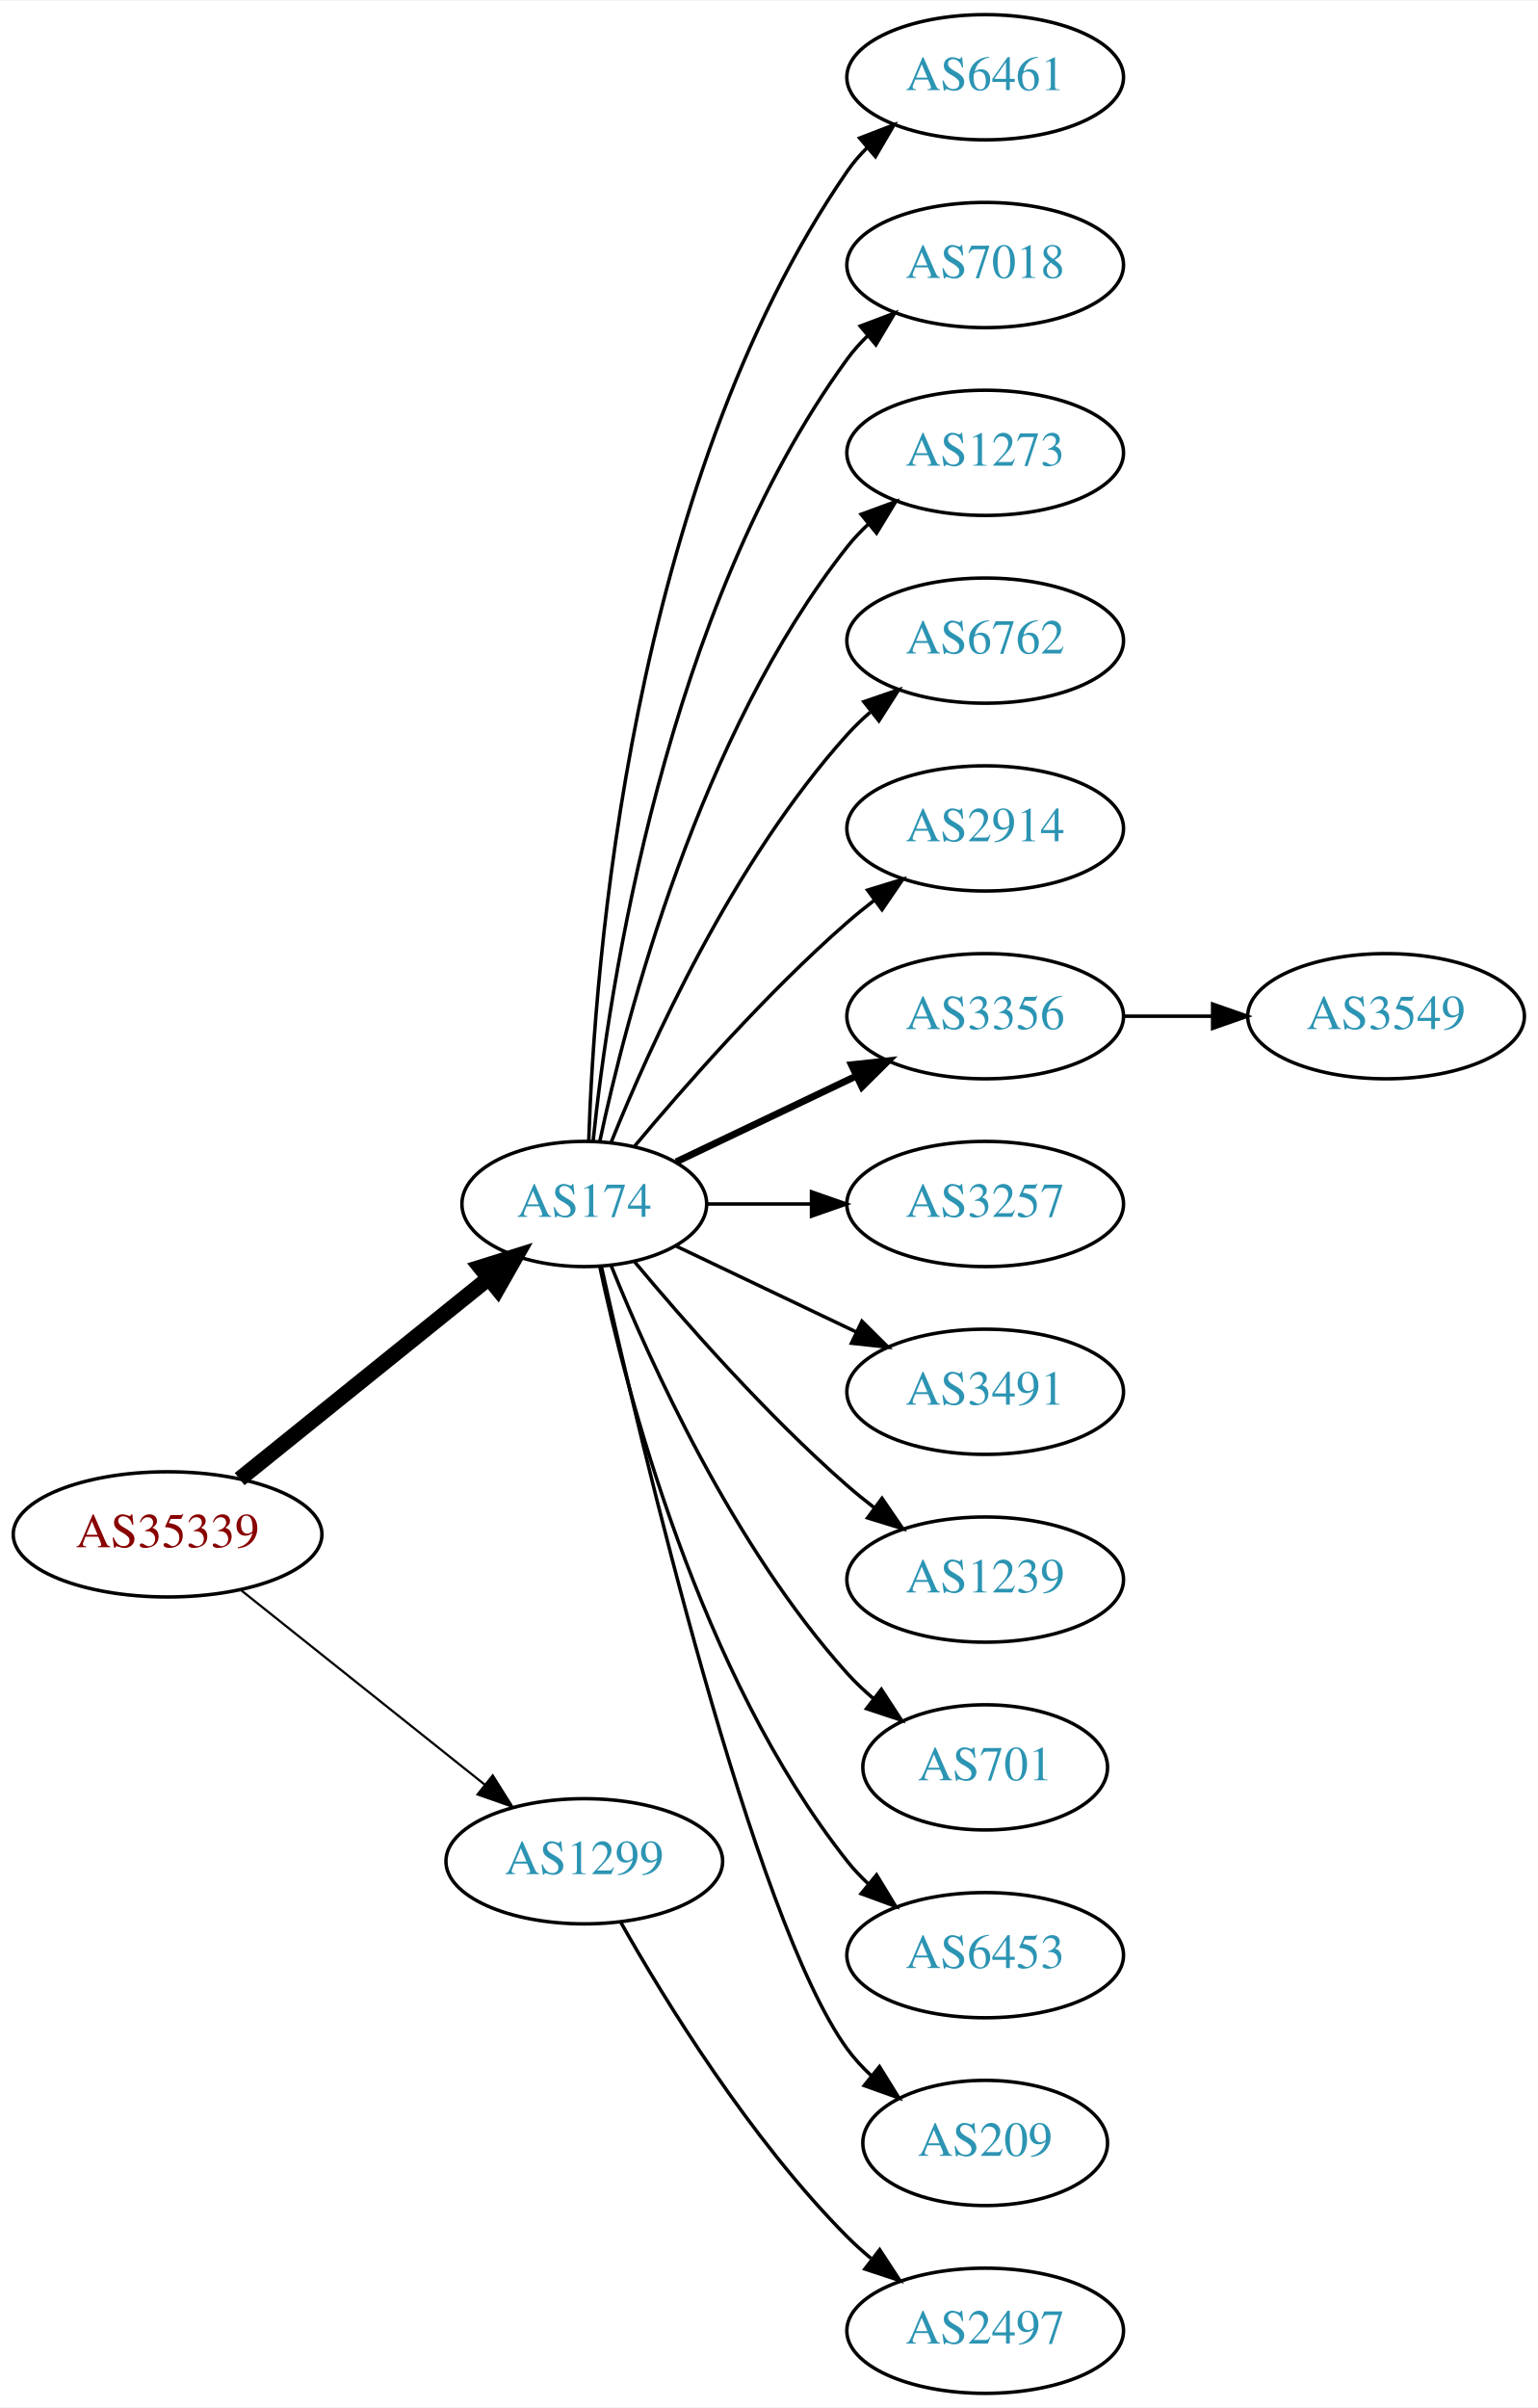
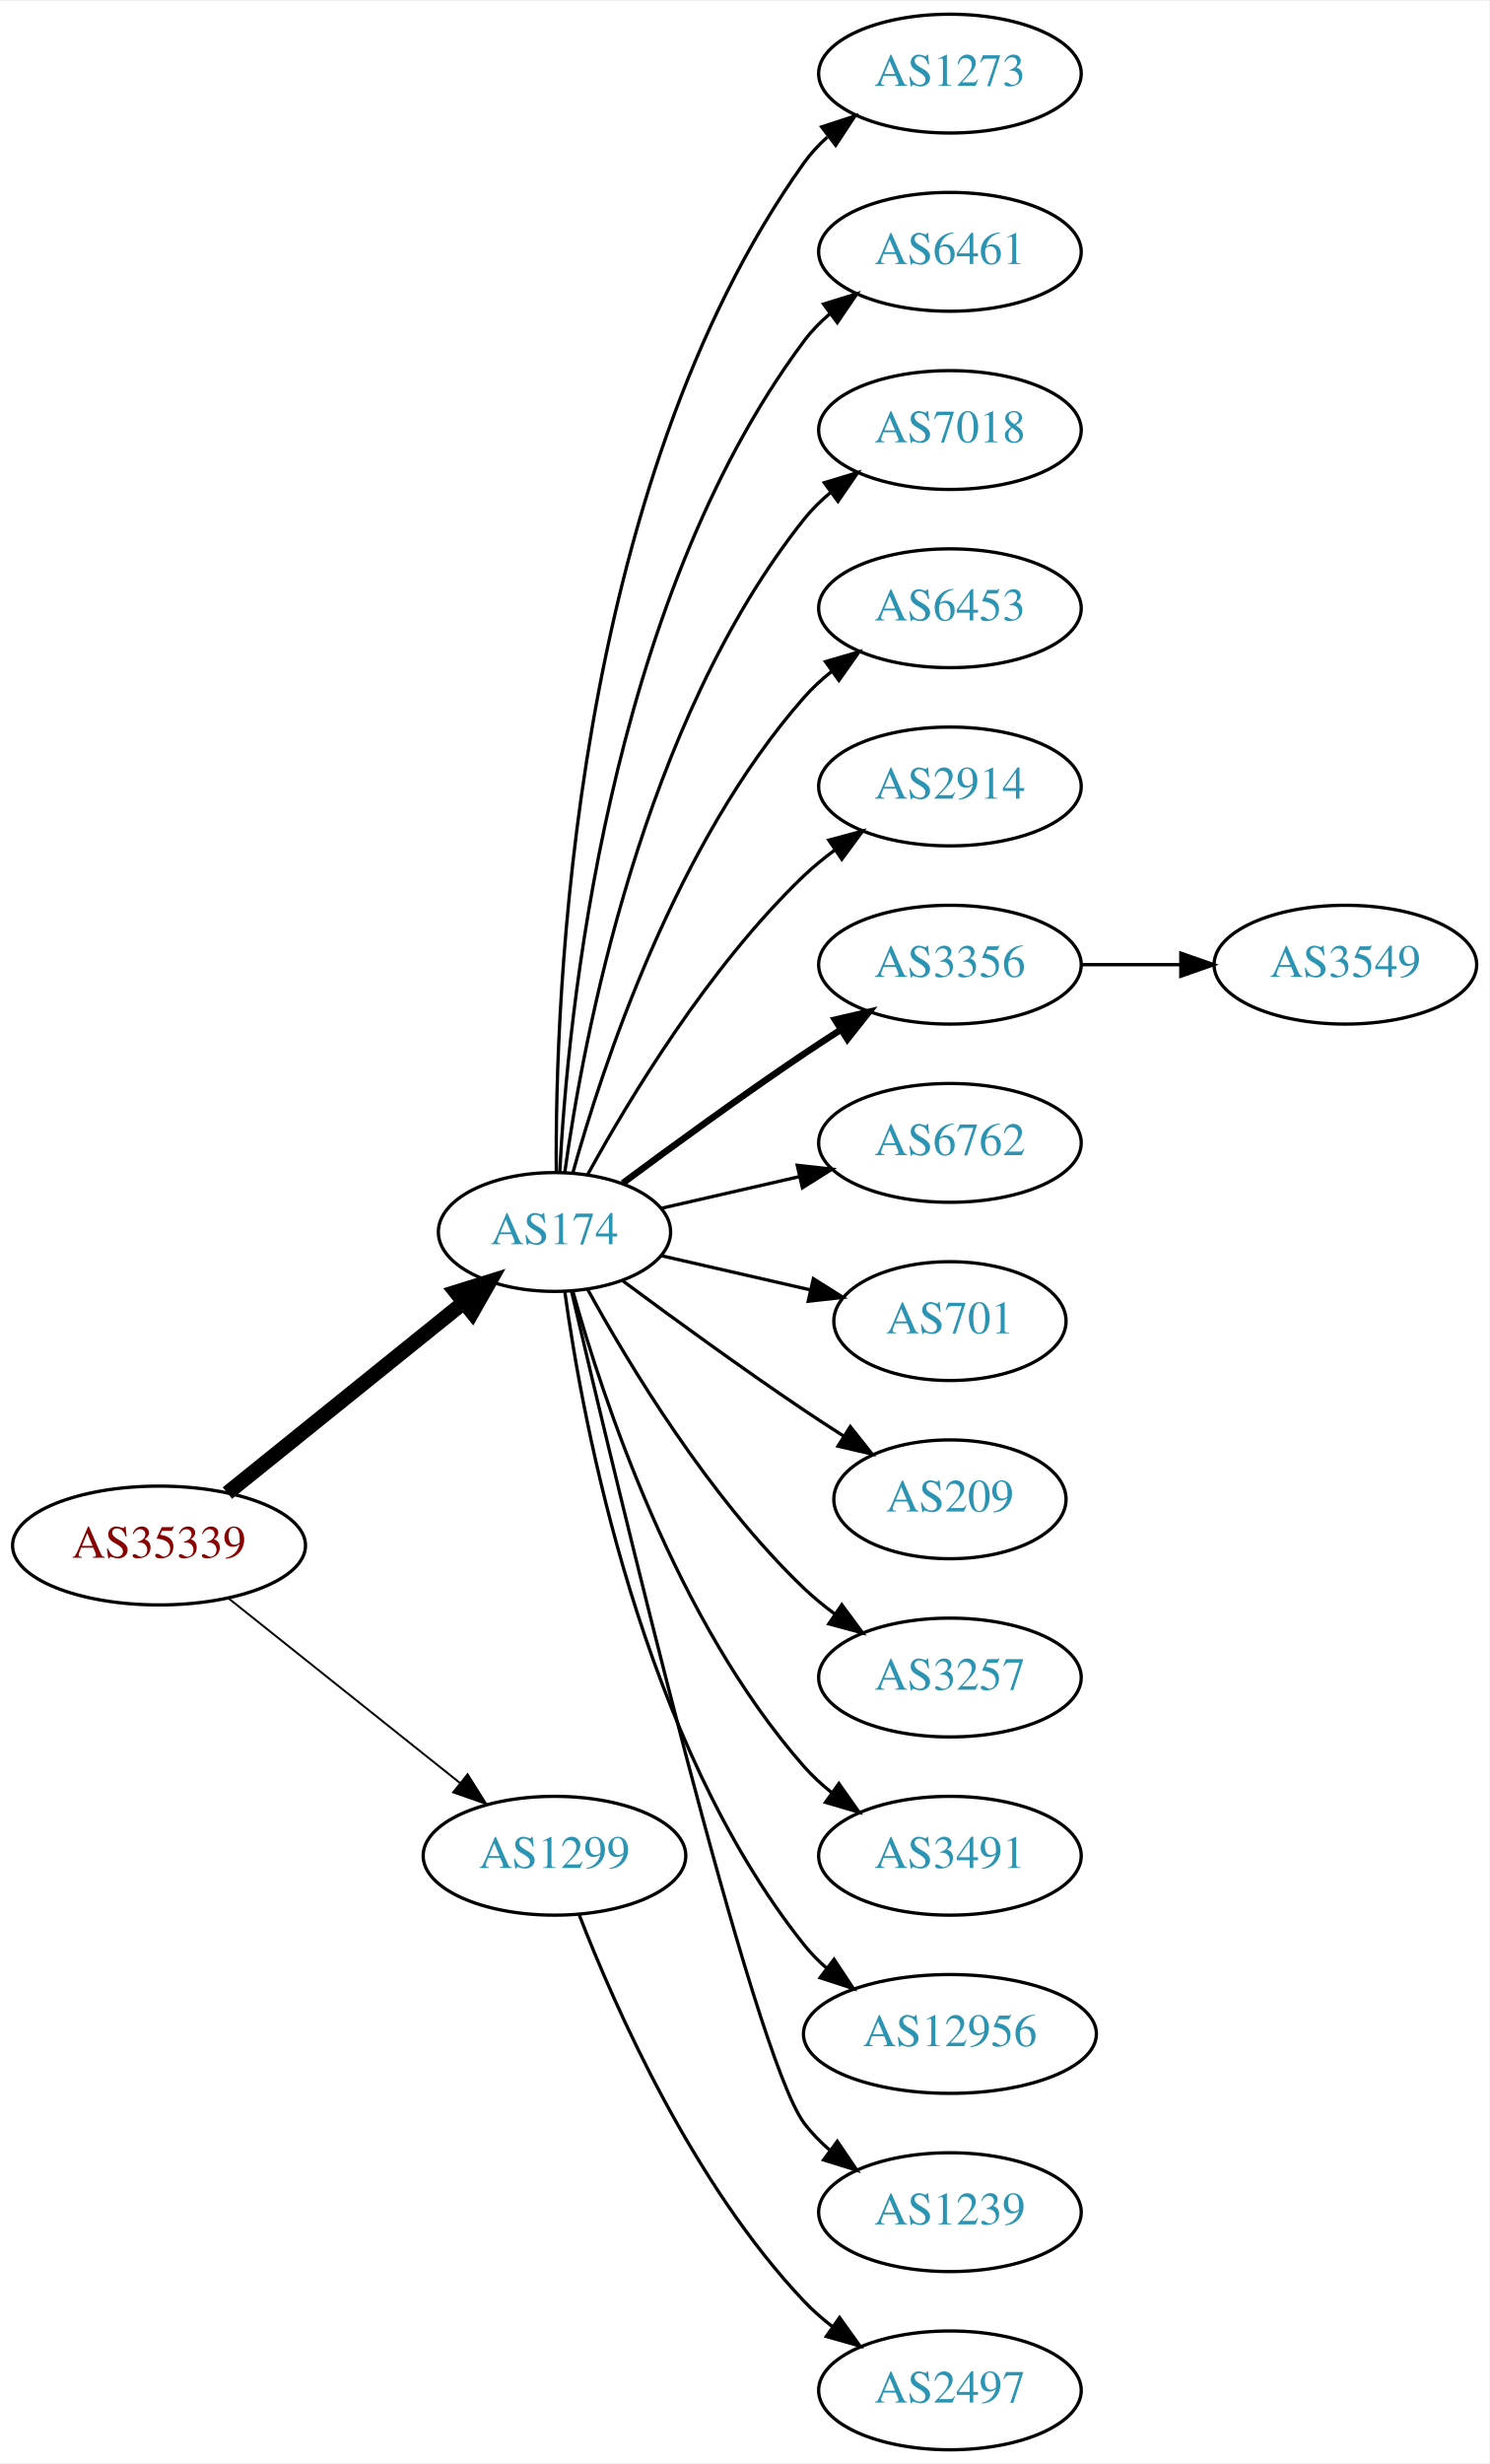
- <svg xmlns="http://www.w3.org/2000/svg" xmlns:xlink="http://www.w3.org/1999/xlink" width="442pt" height="692pt" viewBox="0.00 0.00 442.27 692.00">
-   <g id="graph0" class="graph" transform="scale(1 1) rotate(0) translate(4 688)">
-     <polygon fill="white" stroke="none" points="-4,4 -4,-688 438.271,-688 438.271,4 -4,4" />
+ <svg xmlns="http://www.w3.org/2000/svg" xmlns:xlink="http://www.w3.org/1999/xlink" width="451pt" height="746pt" viewBox="0.00 0.00 451.37 746.00">
+   <g id="graph0" class="graph" transform="scale(1 1) rotate(0) translate(4 742)">
+     <polygon fill="white" stroke="none" points="-4,4 -4,-742 447.37,-742 447.37,4 -4,4" />
    <g id="node1" class="node">
      <g id="a_node1">
        <a xlink:href="/asn/35339" xlink:title="AS35339 ~ AtNOC Clemens Zauner e.U. [AT]">
-           <ellipse fill="#ffffff" stroke="black" cx="44.196" cy="-247" rx="44.393" ry="18" />
-           <text text-anchor="middle" x="44.196" y="-243.3" font-family="Times,serif" font-size="14.00" fill="#880000">AS35339</text>
+           <ellipse fill="#ffffff" stroke="black" cx="44.196" cy="-274" rx="44.393" ry="18" />
+           <text text-anchor="middle" x="44.196" y="-270.3" font-family="Times,serif" font-size="14.00" fill="#880000">AS35339</text>
        </a>
      </g>
    </g>
    <g id="node2" class="node">
      <g id="a_node2">
        <a xlink:href="/asn/174" xlink:title="AS174 ~ Cogent Communications [US]">
-           <ellipse fill="#ffffff" stroke="black" cx="164.039" cy="-342" rx="35.194" ry="18" />
-           <text text-anchor="middle" x="164.039" y="-338.3" font-family="Times,serif" font-size="14.00" fill="#2c94b3">AS174</text>
+           <ellipse fill="#ffffff" stroke="black" cx="164.039" cy="-369" rx="35.194" ry="18" />
+           <text text-anchor="middle" x="164.039" y="-365.3" font-family="Times,serif" font-size="14.00" fill="#2c94b3">AS174</text>
        </a>
      </g>
    </g>
    <g id="edge1" class="edge">
-       <path fill="none" stroke="black" stroke-width="4.5" d="M64.92,-262.901C84.558,-278.732 114.826,-303.133 136.55,-320.646" />
-       <polygon fill="black" stroke="black" stroke-width="4.5" points="134.161,-323.778 144.418,-326.989 139.104,-317.647 134.161,-323.778" />
+       <path fill="none" stroke="black" stroke-width="4.5" d="M64.92,-289.901C84.558,-305.732 114.826,-330.133 136.55,-347.646" />
+       <polygon fill="black" stroke="black" stroke-width="4.5" points="134.161,-350.778 144.418,-353.989 139.104,-344.647 134.161,-350.778" />
    </g>
    <g id="node3" class="node">
      <g id="a_node3">
        <a xlink:href="/asn/1299" xlink:title="AS1299 ~ Telia Carrier [EU]">
-           <ellipse fill="#ffffff" stroke="black" cx="164.039" cy="-153" rx="39.794" ry="18" />
-           <text text-anchor="middle" x="164.039" y="-149.3" font-family="Times,serif" font-size="14.00" fill="#2c94b3">AS1299</text>
+           <ellipse fill="#ffffff" stroke="black" cx="164.039" cy="-180" rx="39.794" ry="18" />
+           <text text-anchor="middle" x="164.039" y="-176.3" font-family="Times,serif" font-size="14.00" fill="#2c94b3">AS1299</text>
        </a>
      </g>
    </g>
    <g id="edge2" class="edge">
-       <path fill="none" stroke="black" stroke-width="0.643" d="M65.186,-231.054C84.518,-215.634 113.969,-192.141 135.512,-174.957" />
-       <polygon fill="black" stroke="black" stroke-width="0.643" points="137.708,-177.682 143.343,-168.71 133.343,-172.21 137.708,-177.682" />
+       <path fill="none" stroke="black" stroke-width="0.6" d="M65.186,-258.054C84.518,-242.634 113.969,-219.141 135.512,-201.957" />
+       <polygon fill="black" stroke="black" stroke-width="0.6" points="137.708,-204.682 143.343,-195.71 133.343,-199.21 137.708,-204.682" />
    </g>
    <g id="node4" class="node">
      <g id="a_node4">
-         <a xlink:href="/asn/6461" xlink:title="AS6461 ~ Zayo Bandwidth [US]">
-           <ellipse fill="#ffffff" stroke="black" cx="279.332" cy="-666" rx="39.794" ry="18" />
-           <text text-anchor="middle" x="279.332" y="-662.3" font-family="Times,serif" font-size="14.00" fill="#2c94b3">AS6461</text>
+         <a xlink:href="/asn/1273" xlink:title="AS1273 ~ Vodafone Group PLC [EU]">
+           <ellipse fill="#ffffff" stroke="black" cx="283.881" cy="-720" rx="39.794" ry="18" />
+           <text text-anchor="middle" x="283.881" y="-716.3" font-family="Times,serif" font-size="14.00" fill="#2c94b3">AS1273</text>
        </a>
      </g>
    </g>
    <g id="edge3" class="edge">
-       <path fill="none" stroke="black" d="M165.318,-360.161C166.917,-409.461 177.066,-548.175 239.685,-639 241.34,-641.401 243.283,-643.656 245.401,-645.76" />
-       <polygon fill="black" stroke="black" points="243.232,-648.51 253.118,-652.322 247.767,-643.177 243.232,-648.51" />
+       <path fill="none" stroke="black" d="M164.587,-387.063C164.168,-439.503 169.322,-594.293 239.685,-693 241.687,-695.809 244.082,-698.388 246.703,-700.743" />
+       <polygon fill="black" stroke="black" points="245.007,-703.852 255.079,-707.139 249.255,-698.288 245.007,-703.852" />
    </g>
    <g id="node5" class="node">
      <g id="a_node5">
-         <a xlink:href="/asn/7018" xlink:title="AS7018 ~ AT&amp;T Services, Inc. [US]">
-           <ellipse fill="#ffffff" stroke="black" cx="279.332" cy="-612" rx="39.794" ry="18" />
-           <text text-anchor="middle" x="279.332" y="-608.3" font-family="Times,serif" font-size="14.00" fill="#2c94b3">AS7018</text>
+         <a xlink:href="/asn/6461" xlink:title="AS6461 ~ Zayo Bandwidth [US]">
+           <ellipse fill="#ffffff" stroke="black" cx="283.881" cy="-666" rx="39.794" ry="18" />
+           <text text-anchor="middle" x="283.881" y="-662.3" font-family="Times,serif" font-size="14.00" fill="#2c94b3">AS6461</text>
        </a>
      </g>
    </g>
    <g id="edge4" class="edge">
-       <path fill="none" stroke="black" d="M166.595,-360.256C171.066,-403.303 187.199,-512.94 239.685,-585 241.402,-587.357 243.389,-589.581 245.538,-591.663" />
-       <polygon fill="black" stroke="black" points="243.402,-594.439 253.313,-598.183 247.9,-589.075 243.402,-594.439" />
+       <path fill="none" stroke="black" d="M165.63,-387.023C168.007,-433.412 179.925,-558.893 239.685,-639 241.933,-642.013 244.624,-644.769 247.551,-647.272" />
+       <polygon fill="black" stroke="black" points="245.582,-650.169 255.702,-653.303 249.746,-644.542 245.582,-650.169" />
    </g>
    <g id="node6" class="node">
      <g id="a_node6">
-         <a xlink:href="/asn/1273" xlink:title="AS1273 ~ Vodafone Group PLC [EU]">
-           <ellipse fill="#ffffff" stroke="black" cx="279.332" cy="-558" rx="39.794" ry="18" />
-           <text text-anchor="middle" x="279.332" y="-554.3" font-family="Times,serif" font-size="14.00" fill="#2c94b3">AS1273</text>
+         <a xlink:href="/asn/7018" xlink:title="AS7018 ~ AT&amp;T Services, Inc. [US]">
+           <ellipse fill="#ffffff" stroke="black" cx="283.881" cy="-612" rx="39.794" ry="18" />
+           <text text-anchor="middle" x="283.881" y="-608.3" font-family="Times,serif" font-size="14.00" fill="#2c94b3">AS7018</text>
        </a>
      </g>
    </g>
    <g id="edge5" class="edge">
-       <path fill="none" stroke="black" d="M168.47,-359.884C176.052,-395.613 197.042,-477.017 239.685,-531 241.493,-533.288 243.545,-535.462 245.74,-537.51" />
-       <polygon fill="black" stroke="black" points="243.651,-540.323 253.6,-543.966 248.094,-534.914 243.651,-540.323" />
+       <path fill="none" stroke="black" d="M167.178,-387.17C172.678,-426.974 190.504,-523.233 239.685,-585 242.026,-587.94 244.781,-590.649 247.747,-593.121" />
+       <polygon fill="black" stroke="black" points="245.812,-596.042 255.953,-599.11 249.939,-590.388 245.812,-596.042" />
    </g>
    <g id="node7" class="node">
      <g id="a_node7">
-         <a xlink:href="/asn/6762" xlink:title="AS6762 ~ TELECOM ITALIA SPARKLE S.p.A. [IT]">
-           <ellipse fill="#ffffff" stroke="black" cx="279.332" cy="-504" rx="39.794" ry="18" />
-           <text text-anchor="middle" x="279.332" y="-500.3" font-family="Times,serif" font-size="14.00" fill="#2c94b3">AS6762</text>
+         <a xlink:href="/asn/6453" xlink:title="AS6453 ~ TATA COMMUNICATIONS (AMERICA) INC [US]">
+           <ellipse fill="#ffffff" stroke="black" cx="283.881" cy="-558" rx="39.794" ry="18" />
+           <text text-anchor="middle" x="283.881" y="-554.3" font-family="Times,serif" font-size="14.00" fill="#2c94b3">AS6453</text>
        </a>
      </g>
    </g>
    <g id="edge6" class="edge">
-       <path fill="none" stroke="black" d="M171.786,-359.787C182.837,-387.243 206.891,-440.578 239.685,-477 241.688,-479.224 243.906,-481.363 246.239,-483.397" />
-       <polygon fill="black" stroke="black" points="244.437,-486.433 254.458,-489.873 248.769,-480.935 244.437,-486.433" />
+       <path fill="none" stroke="black" d="M169.612,-386.946C178.517,-418.995 200.801,-486.842 239.685,-531 242.169,-533.821 245.019,-536.449 248.044,-538.871" />
+       <polygon fill="black" stroke="black" points="246.162,-541.828 256.334,-544.791 250.23,-536.131 246.162,-541.828" />
    </g>
    <g id="node8" class="node">
      <g id="a_node8">
        <a xlink:href="/asn/2914" xlink:title="AS2914 ~ NTT America, Inc. [US]">
-           <ellipse fill="#ffffff" stroke="black" cx="279.332" cy="-450" rx="39.794" ry="18" />
-           <text text-anchor="middle" x="279.332" y="-446.3" font-family="Times,serif" font-size="14.00" fill="#2c94b3">AS2914</text>
+           <ellipse fill="#ffffff" stroke="black" cx="283.881" cy="-504" rx="39.794" ry="18" />
+           <text text-anchor="middle" x="283.881" y="-500.3" font-family="Times,serif" font-size="14.00" fill="#2c94b3">AS2914</text>
        </a>
      </g>
    </g>
    <g id="edge7" class="edge">
-       <path fill="none" stroke="black" d="M178.404,-358.499C192.659,-375.596 216.354,-402.619 239.685,-423 242.151,-425.154 244.789,-427.294 247.487,-429.372" />
-       <polygon fill="black" stroke="black" points="245.512,-432.264 255.641,-435.37 249.66,-426.625 245.512,-432.264" />
+       <path fill="none" stroke="black" d="M174.065,-386.321C186.548,-409.1 210.837,-449.453 239.685,-477 242.553,-479.739 245.742,-482.347 249.051,-484.785" />
+       <polygon fill="black" stroke="black" points="247.175,-487.742 257.411,-490.477 251.114,-481.956 247.175,-487.742" />
    </g>
    <g id="node9" class="node">
      <g id="a_node9">
        <a xlink:href="/asn/3356" xlink:title="AS3356 ~ Level 3 Parent, LLC [US]">
-           <ellipse fill="#ffffff" stroke="black" cx="279.332" cy="-396" rx="39.794" ry="18" />
-           <text text-anchor="middle" x="279.332" y="-392.3" font-family="Times,serif" font-size="14.00" fill="#2c94b3">AS3356</text>
+           <ellipse fill="#ffffff" stroke="black" cx="283.881" cy="-450" rx="39.794" ry="18" />
+           <text text-anchor="middle" x="283.881" y="-446.3" font-family="Times,serif" font-size="14.00" fill="#2c94b3">AS3356</text>
        </a>
      </g>
    </g>
    <g id="edge8" class="edge">
-       <path fill="none" stroke="black" stroke-width="2" d="M190.464,-354.119C205.766,-361.413 225.49,-370.814 242.372,-378.86" />
-       <polygon fill="black" stroke="black" stroke-width="2" points="240.879,-382.026 251.412,-383.169 243.891,-375.707 240.879,-382.026" />
+       <path fill="none" stroke="black" stroke-width="2" d="M184.74,-383.81C199.642,-394.875 220.71,-410.228 239.685,-423 243.234,-425.389 246.984,-427.839 250.733,-430.242" />
+       <polygon fill="black" stroke="black" stroke-width="2" points="249.059,-433.325 259.381,-435.712 252.801,-427.409 249.059,-433.325" />
    </g>
    <g id="node10" class="node">
      <g id="a_node10">
-         <a xlink:href="/asn/3257" xlink:title="AS3257 ~ GTT [DE]">
-           <ellipse fill="#ffffff" stroke="black" cx="279.332" cy="-342" rx="39.794" ry="18" />
-           <text text-anchor="middle" x="279.332" y="-338.3" font-family="Times,serif" font-size="14.00" fill="#2c94b3">AS3257</text>
+         <a xlink:href="/asn/6762" xlink:title="AS6762 ~ TELECOM ITALIA SPARKLE S.p.A. [IT]">
+           <ellipse fill="#ffffff" stroke="black" cx="283.881" cy="-396" rx="39.794" ry="18" />
+           <text text-anchor="middle" x="283.881" y="-392.3" font-family="Times,serif" font-size="14.00" fill="#2c94b3">AS6762</text>
        </a>
      </g>
    </g>
    <g id="edge9" class="edge">
-       <path fill="none" stroke="black" d="M199.338,-342C208.715,-342 219.065,-342 229.1,-342" />
-       <polygon fill="black" stroke="black" points="229.388,-345.5 239.388,-342 229.388,-338.5 229.388,-345.5" />
+       <path fill="none" stroke="black" d="M196.309,-376.165C209.148,-379.106 224.253,-382.567 238.22,-385.767" />
+       <polygon fill="black" stroke="black" points="237.612,-389.219 248.141,-388.04 239.175,-382.395 237.612,-389.219" />
    </g>
    <g id="node11" class="node">
      <g id="a_node11">
-         <a xlink:href="/asn/3491" xlink:title="AS3491 ~ PCCW Global, Inc. [US]">
-           <ellipse fill="#ffffff" stroke="black" cx="279.332" cy="-288" rx="39.794" ry="18" />
-           <text text-anchor="middle" x="279.332" y="-284.3" font-family="Times,serif" font-size="14.00" fill="#2c94b3">AS3491</text>
+         <a xlink:href="/asn/701" xlink:title="AS701 ~ UUNET [US]">
+           <ellipse fill="#ffffff" stroke="black" cx="283.881" cy="-342" rx="35.194" ry="18" />
+           <text text-anchor="middle" x="283.881" y="-338.3" font-family="Times,serif" font-size="14.00" fill="#2c94b3">AS701</text>
        </a>
      </g>
    </g>
    <g id="edge10" class="edge">
-       <path fill="none" stroke="black" d="M190.464,-329.881C205.766,-322.587 225.49,-313.186 242.372,-305.14" />
-       <polygon fill="black" stroke="black" points="243.891,-308.293 251.412,-300.831 240.879,-301.974 243.891,-308.293" />
+       <path fill="none" stroke="black" d="M196.309,-361.835C210.159,-358.662 226.646,-354.885 241.497,-351.482" />
+       <polygon fill="black" stroke="black" points="242.499,-354.843 251.465,-349.198 240.936,-348.02 242.499,-354.843" />
    </g>
    <g id="node12" class="node">
      <g id="a_node12">
-         <a xlink:href="/asn/1239" xlink:title="AS1239 ~ Sprint [US]">
-           <ellipse fill="#ffffff" stroke="black" cx="279.332" cy="-234" rx="39.794" ry="18" />
-           <text text-anchor="middle" x="279.332" y="-230.3" font-family="Times,serif" font-size="14.00" fill="#2c94b3">AS1239</text>
+         <a xlink:href="/asn/209" xlink:title="AS209 ~ CenturyLink Communications, LLC [US]">
+           <ellipse fill="#ffffff" stroke="black" cx="283.881" cy="-288" rx="35.194" ry="18" />
+           <text text-anchor="middle" x="283.881" y="-284.3" font-family="Times,serif" font-size="14.00" fill="#2c94b3">AS209</text>
        </a>
      </g>
    </g>
    <g id="edge11" class="edge">
-       <path fill="none" stroke="black" d="M178.404,-325.501C192.659,-308.404 216.354,-281.381 239.685,-261 242.151,-258.846 244.789,-256.706 247.487,-254.628" />
-       <polygon fill="black" stroke="black" points="249.66,-257.375 255.641,-248.63 245.512,-251.736 249.66,-257.375" />
+       <path fill="none" stroke="black" d="M184.74,-354.19C199.642,-343.125 220.71,-327.772 239.685,-315 243.502,-312.431 247.552,-309.79 251.583,-307.214" />
+       <polygon fill="black" stroke="black" points="253.687,-310.025 260.277,-301.729 249.952,-304.105 253.687,-310.025" />
    </g>
    <g id="node13" class="node">
      <g id="a_node13">
-         <a xlink:href="/asn/701" xlink:title="AS701 ~ UUNET [US]">
-           <ellipse fill="#ffffff" stroke="black" cx="279.332" cy="-180" rx="35.194" ry="18" />
-           <text text-anchor="middle" x="279.332" y="-176.3" font-family="Times,serif" font-size="14.00" fill="#2c94b3">AS701</text>
+         <a xlink:href="/asn/3257" xlink:title="AS3257 ~ GTT [DE]">
+           <ellipse fill="#ffffff" stroke="black" cx="283.881" cy="-234" rx="39.794" ry="18" />
+           <text text-anchor="middle" x="283.881" y="-230.3" font-family="Times,serif" font-size="14.00" fill="#2c94b3">AS3257</text>
        </a>
      </g>
    </g>
    <g id="edge12" class="edge">
-       <path fill="none" stroke="black" d="M171.786,-324.213C182.837,-296.757 206.891,-243.422 239.685,-207 242.001,-204.428 244.606,-201.97 247.341,-199.657" />
-       <polygon fill="black" stroke="black" points="249.479,-202.428 255.264,-193.552 245.207,-196.883 249.479,-202.428" />
+       <path fill="none" stroke="black" d="M174.065,-351.679C186.548,-328.9 210.837,-288.547 239.685,-261 242.553,-258.261 245.742,-255.653 249.051,-253.215" />
+       <polygon fill="black" stroke="black" points="251.114,-256.044 257.411,-247.523 247.175,-250.258 251.114,-256.044" />
    </g>
    <g id="node14" class="node">
      <g id="a_node14">
-         <a xlink:href="/asn/6453" xlink:title="AS6453 ~ TATA COMMUNICATIONS (AMERICA) INC [US]">
-           <ellipse fill="#ffffff" stroke="black" cx="279.332" cy="-126" rx="39.794" ry="18" />
-           <text text-anchor="middle" x="279.332" y="-122.3" font-family="Times,serif" font-size="14.00" fill="#2c94b3">AS6453</text>
+         <a xlink:href="/asn/3491" xlink:title="AS3491 ~ PCCW Global, Inc. [US]">
+           <ellipse fill="#ffffff" stroke="black" cx="283.881" cy="-180" rx="39.794" ry="18" />
+           <text text-anchor="middle" x="283.881" y="-176.3" font-family="Times,serif" font-size="14.00" fill="#2c94b3">AS3491</text>
        </a>
      </g>
    </g>
    <g id="edge13" class="edge">
-       <path fill="none" stroke="black" d="M168.47,-324.116C176.052,-288.387 197.042,-206.983 239.685,-153 241.493,-150.712 243.545,-148.538 245.74,-146.49" />
-       <polygon fill="black" stroke="black" points="248.094,-149.086 253.6,-140.034 243.651,-143.677 248.094,-149.086" />
+       <path fill="none" stroke="black" d="M169.612,-351.054C178.517,-319.005 200.801,-251.158 239.685,-207 242.169,-204.179 245.019,-201.551 248.044,-199.129" />
+       <polygon fill="black" stroke="black" points="250.23,-201.869 256.334,-193.209 246.162,-196.172 250.23,-201.869" />
    </g>
    <g id="node15" class="node">
      <g id="a_node15">
-         <a xlink:href="/asn/209" xlink:title="AS209 ~ CenturyLink Communications, LLC [US]">
-           <ellipse fill="#ffffff" stroke="black" cx="279.332" cy="-72" rx="35.194" ry="18" />
-           <text text-anchor="middle" x="279.332" y="-68.3" font-family="Times,serif" font-size="14.00" fill="#2c94b3">AS209</text>
+         <a xlink:href="/asn/12956" xlink:title="AS12956 ~ TELXIUS [ES]">
+           <ellipse fill="#ffffff" stroke="black" cx="283.881" cy="-126" rx="44.393" ry="18" />
+           <text text-anchor="middle" x="283.881" y="-122.3" font-family="Times,serif" font-size="14.00" fill="#2c94b3">AS12956</text>
        </a>
      </g>
    </g>
    <g id="edge14" class="edge">
-       <path fill="none" stroke="black" d="M168.997,-323.848C180.118,-273.991 212.597,-136.19 239.685,-99 241.661,-96.287 243.995,-93.751 246.522,-91.404" />
-       <polygon fill="black" stroke="black" points="248.938,-93.952 254.517,-84.945 244.539,-88.507 248.938,-93.952" />
+       <path fill="none" stroke="black" d="M167.178,-350.83C172.678,-311.026 190.504,-214.767 239.685,-153 241.723,-150.44 244.075,-148.056 246.606,-145.851" />
+       <polygon fill="black" stroke="black" points="248.762,-148.609 254.608,-139.773 244.527,-143.035 248.762,-148.609" />
+     </g>
+     <g id="node16" class="node">
+       <g id="a_node16">
+         <a xlink:href="/asn/1239" xlink:title="AS1239 ~ Sprint [US]">
+           <ellipse fill="#ffffff" stroke="black" cx="283.881" cy="-72" rx="39.794" ry="18" />
+           <text text-anchor="middle" x="283.881" y="-68.3" font-family="Times,serif" font-size="14.00" fill="#2c94b3">AS1239</text>
+         </a>
+       </g>
+     </g>
+     <g id="edge15" class="edge">
+       <path fill="none" stroke="black" d="M169.244,-350.867C182.613,-293.701 224.163,-119.806 239.685,-99 241.933,-95.987 244.624,-93.231 247.551,-90.728" />
+       <polygon fill="black" stroke="black" points="249.746,-93.459 255.702,-84.697 245.582,-87.831 249.746,-93.459" />
+     </g>
+     <g id="node18" class="node">
+       <g id="a_node18">
+         <a xlink:href="/asn/2497" xlink:title="AS2497 ~ Internet Initiative Japan Inc. [JP]">
+           <ellipse fill="#ffffff" stroke="black" cx="283.881" cy="-18" rx="39.794" ry="18" />
+           <text text-anchor="middle" x="283.881" y="-14.3" font-family="Times,serif" font-size="14.00" fill="#2c94b3">AS2497</text>
+         </a>
+       </g>
+     </g>
+     <g id="edge17" class="edge">
+       <path fill="none" stroke="black" d="M171.562,-162.006C182.312,-134.272 205.969,-80.571 239.685,-45 242.271,-42.272 245.188,-39.706 248.257,-37.323" />
+       <polygon fill="black" stroke="black" points="250.435,-40.069 256.605,-31.457 246.411,-34.342 250.435,-40.069" />
    </g>
    <g id="node17" class="node">
      <g id="a_node17">
-         <a xlink:href="/asn/2497" xlink:title="AS2497 ~ Internet Initiative Japan Inc. [JP]">
-           <ellipse fill="#ffffff" stroke="black" cx="279.332" cy="-18" rx="39.794" ry="18" />
-           <text text-anchor="middle" x="279.332" y="-14.3" font-family="Times,serif" font-size="14.00" fill="#2c94b3">AS2497</text>
+         <a xlink:href="/asn/3549" xlink:title="AS3549 ~ Level 3 Parent, LLC [US]">
+           <ellipse fill="#ffffff" stroke="black" cx="403.724" cy="-450" rx="39.794" ry="18" />
+           <text text-anchor="middle" x="403.724" y="-446.3" font-family="Times,serif" font-size="14.00" fill="#2c94b3">AS3549</text>
        </a>
      </g>
    </g>
    <g id="edge16" class="edge">
-       <path fill="none" stroke="black" d="M174.498,-135.51C187.28,-112.904 211.712,-73.114 239.685,-45 241.796,-42.879 244.092,-40.812 246.477,-38.829" />
-       <polygon fill="black" stroke="black" points="248.993,-41.31 254.793,-32.444 244.73,-35.758 248.993,-41.31" />
-     </g>
-     <g id="node16" class="node">
-       <g id="a_node16">
-         <a xlink:href="/asn/3549" xlink:title="AS3549 ~ Level 3 Parent, LLC [US]">
-           <ellipse fill="#ffffff" stroke="black" cx="394.625" cy="-396" rx="39.794" ry="18" />
-           <text text-anchor="middle" x="394.625" y="-392.3" font-family="Times,serif" font-size="14.00" fill="#2c94b3">AS3549</text>
-         </a>
-       </g>
-     </g>
-     <g id="edge15" class="edge">
-       <path fill="none" stroke="black" d="M319.004,-396C327.207,-396 335.971,-396 344.503,-396" />
-       <polygon fill="black" stroke="black" points="344.742,-399.5 354.742,-396 344.742,-392.5 344.742,-399.5" />
+       <path fill="none" stroke="black" d="M323.794,-450C333.347,-450 343.697,-450 353.659,-450" />
+       <polygon fill="black" stroke="black" points="353.852,-453.5 363.852,-450 353.852,-446.5 353.852,-453.5" />
    </g>
  </g>
</svg>
